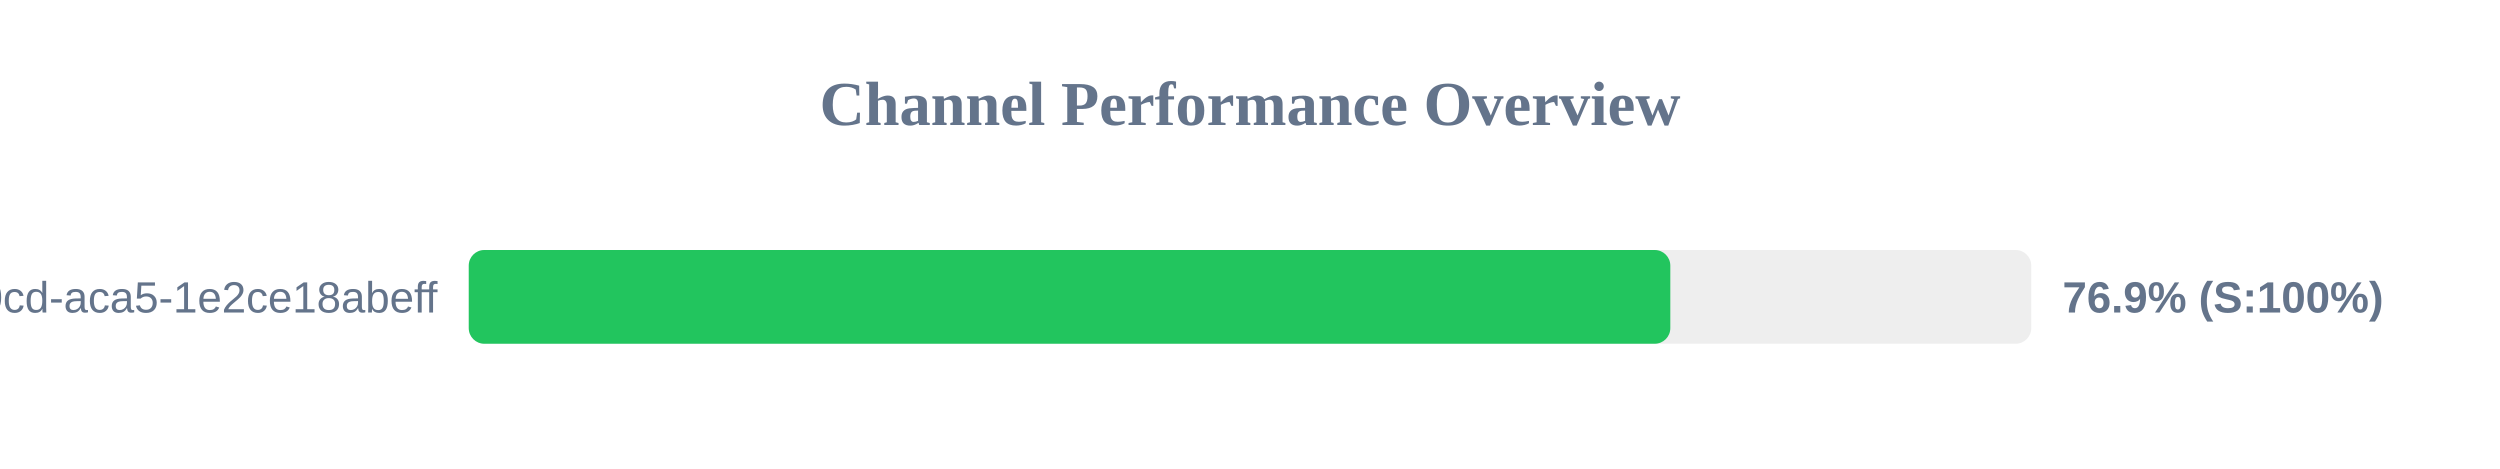
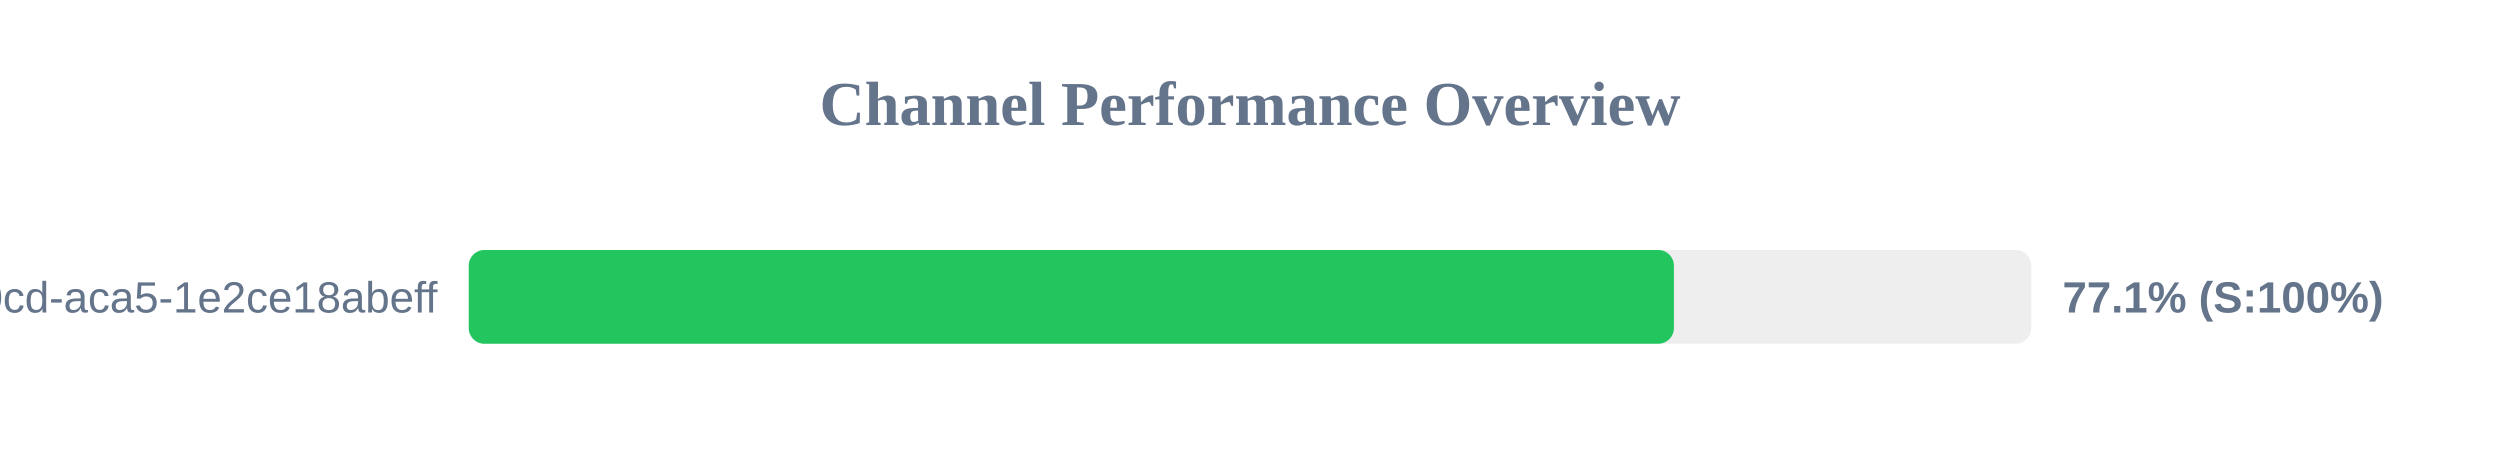
<svg xmlns="http://www.w3.org/2000/svg" width="800" height="150" version="1.1">
  <style>
        .row { font: 14px Arial; fill: #64748b; }
        .score { font: bold 14px Arial; fill: #64748b; }
    </style>
  <text x="400" y="40" text-anchor="middle" font-size="20px" font-weight="bold" fill="#64748b">Channel Performance Overview</text>
  <rect x="150" y="80" width="500" height="30" fill="#eee" rx="5" />
-   <rect x="150" y="80" width="384.5" height="30" fill="#22c55e" rx="5" />
+   <rect x="150" y="80" width="385.65" height="30" fill="#22c55e" rx="5" />
  <text x="140" y="100" text-anchor="end" class="row">?uuid=ebbeef45-0fd8-40cd-aca5-1e2ce18abeff</text>
-   <text x="660" y="100" text-anchor="start" class="score">76.9% (S:100%)</text>
+   <text x="660" y="100" text-anchor="start" class="score">77.1% (S:100%)</text>
</svg>
